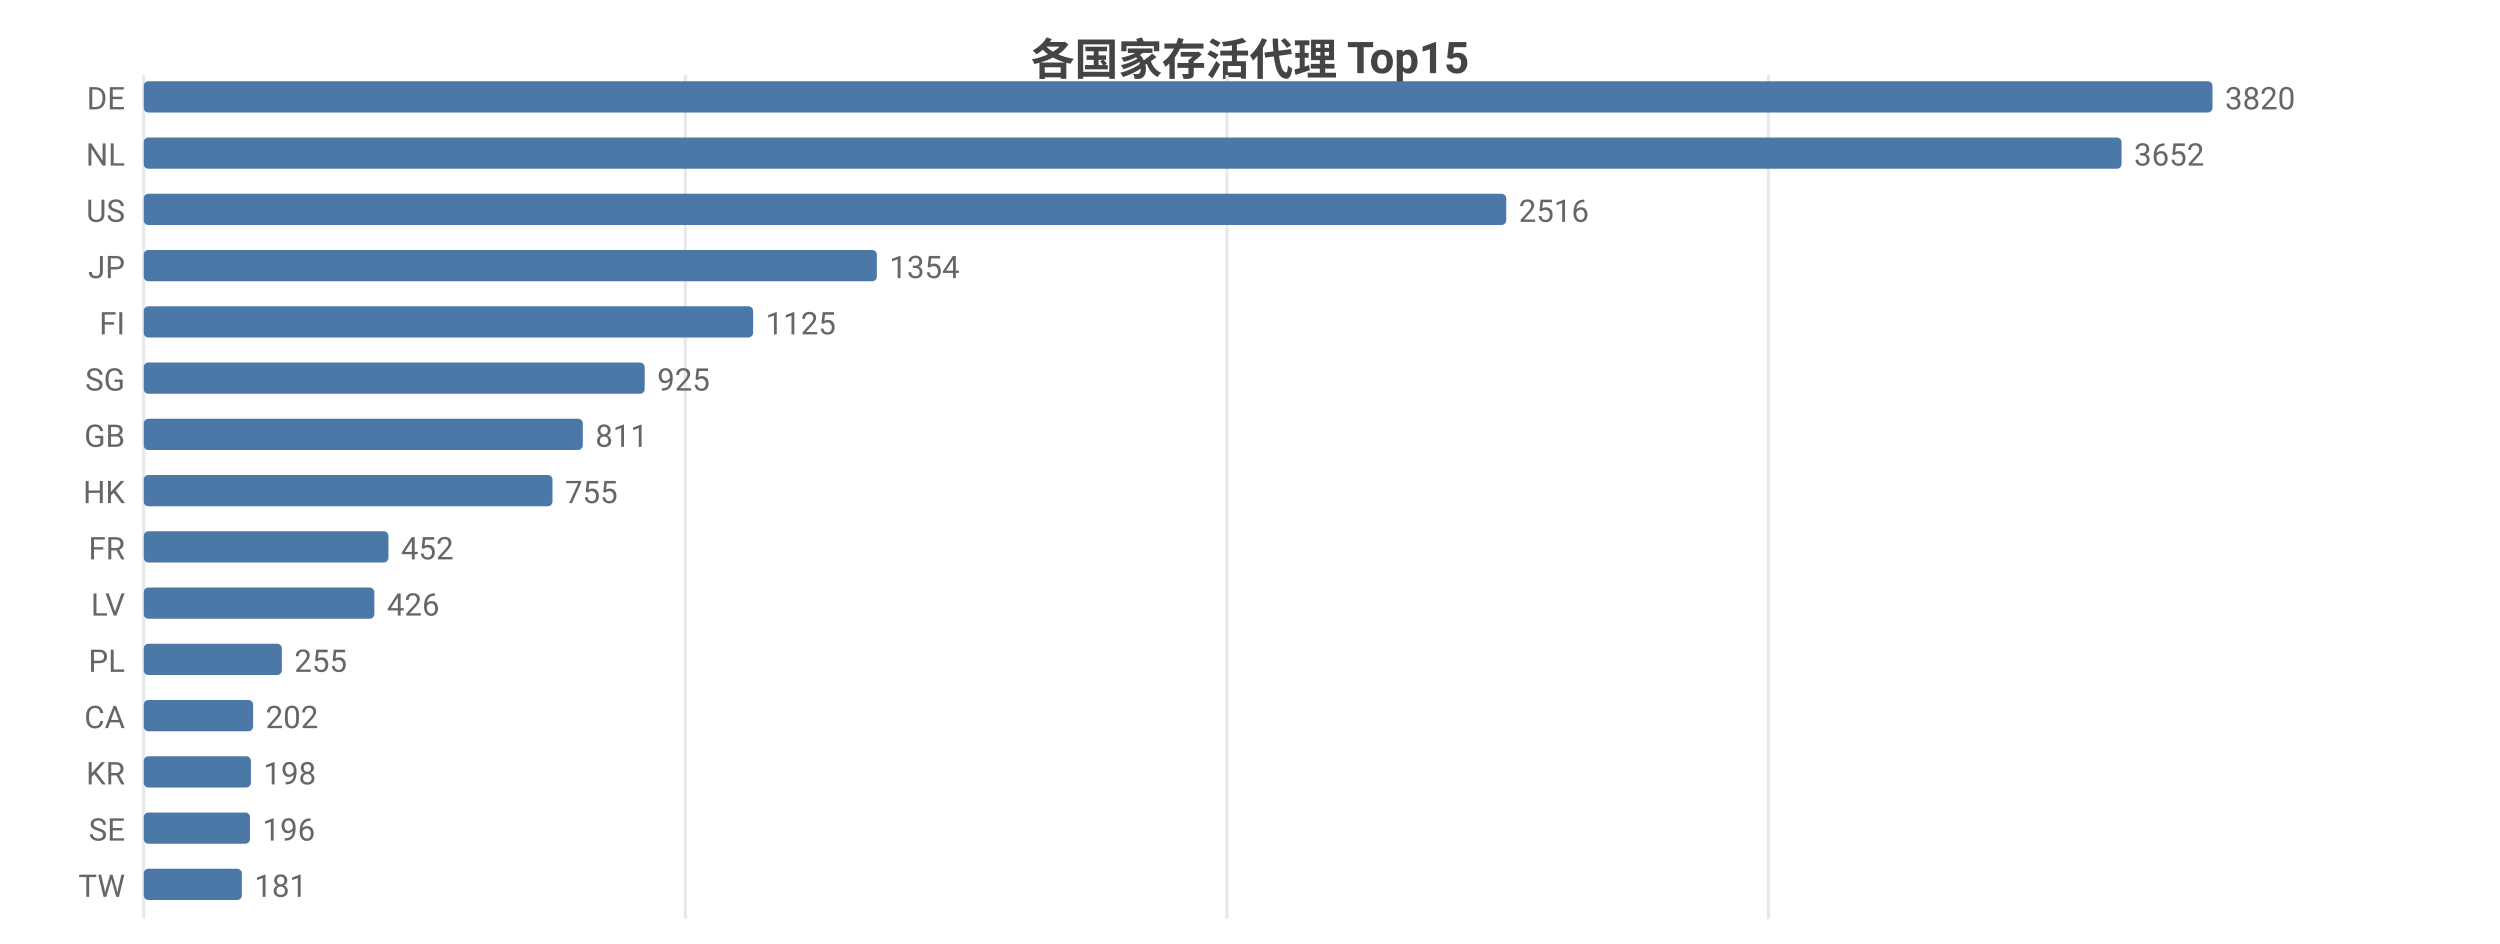
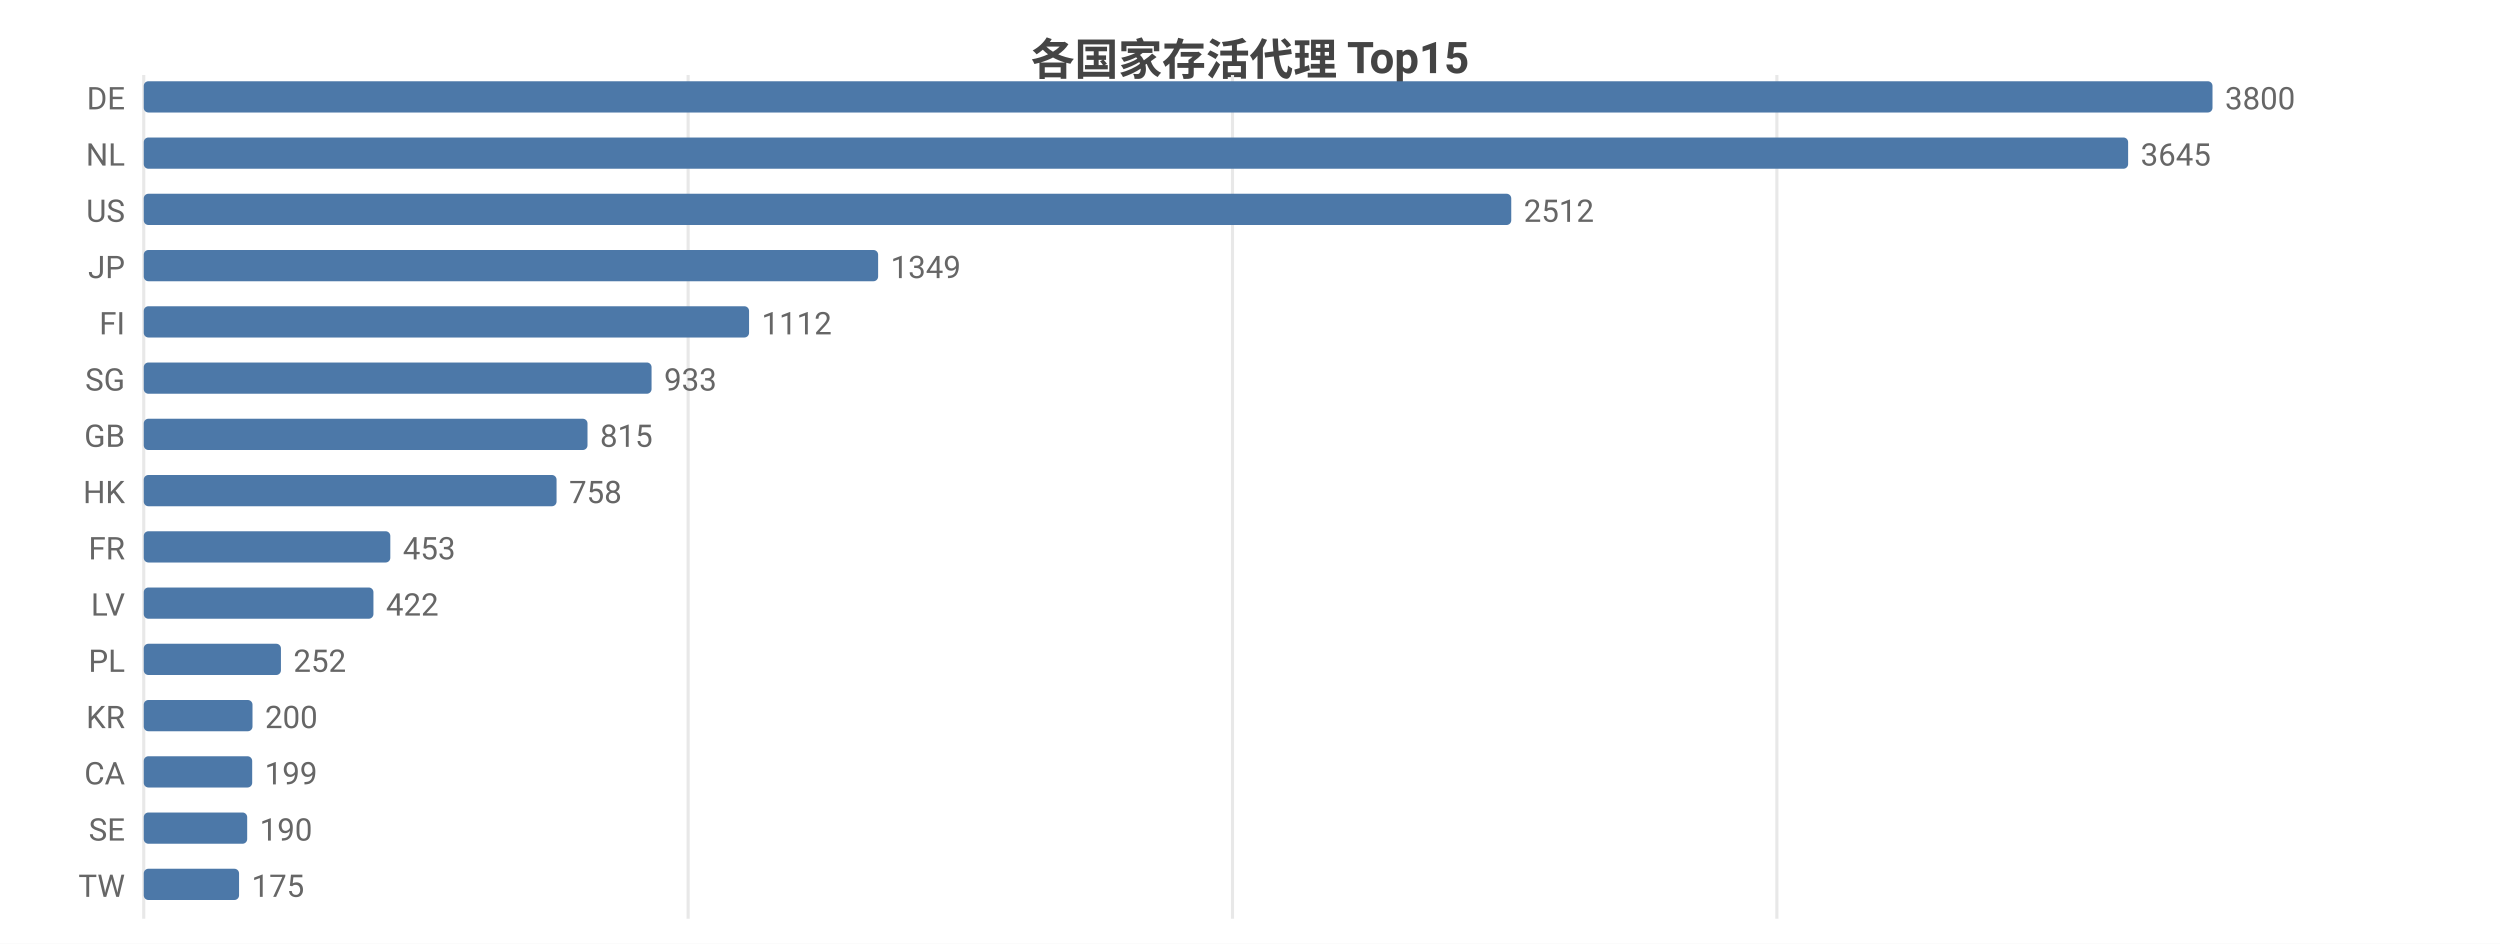
<svg xmlns="http://www.w3.org/2000/svg" width="800" height="302" viewBox="0 0 800 302">
  <rect width="800" height="302" fill="#ffffff" />
  <style>text{font-family:system-ui,-apple-system,'Segoe UI',Roboto,'PingFang SC','Microsoft YaHei','Noto Sans CJK SC',sans-serif}.g{stroke:#e8e8e8;stroke-width:1}.a{stroke:#999;stroke-width:1}.t{font-size:10px;fill:#666}.m{font-size:10px;text-anchor:middle;fill:#666}.e{font-size:10px;text-anchor:end;fill:#666}.l{font-size:11px;fill:#333}.tt{font-size:14px;font-weight:600;text-anchor:middle;fill:#444}.em{font-size:13px;text-anchor:middle;fill:#999}</style>
  <text class="tt" x="400.0" y="24">各国家存活代理 Top15</text>
  <line class="g" x1="46" y1="24" x2="46" y2="294" />
-   <line class="g" x1="219.3" y1="24" x2="219.3" y2="294" />
-   <line class="g" x1="392.6" y1="24" x2="392.6" y2="294" />
-   <line class="g" x1="565.9" y1="24" x2="565.9" y2="294" />
+   <line class="g" x1="220.2" y1="24" x2="220.2" y2="294" />
+   <line class="g" x1="394.4" y1="24" x2="394.4" y2="294" />
+   <line class="g" x1="568.6" y1="24" x2="568.6" y2="294" />
  <text class="e" x="40" y="35">DE</text>
  <rect x="46" y="26" width="662" height="10" fill="#4c78a8" rx="1.5" />
-   <text class="t" x="712" y="35">3820</text>
+   <text class="t" x="712" y="35">3800</text>
  <text class="e" x="40" y="53">NL</text>
-   <rect x="46" y="44" width="632.9" height="10" fill="#4c78a8" rx="1.5" />
-   <text class="t" x="682.9" y="53">3652</text>
+   <rect x="46" y="44" width="635.0" height="10" fill="#4c78a8" rx="1.5" />
+   <text class="t" x="685.0" y="53">3645</text>
  <text class="e" x="40" y="71">US</text>
-   <rect x="46" y="62" width="436.0" height="10" fill="#4c78a8" rx="1.5" />
-   <text class="t" x="486.0" y="71">2516</text>
+   <rect x="46" y="62" width="437.6" height="10" fill="#4c78a8" rx="1.5" />
+   <text class="t" x="487.6" y="71">2512</text>
  <text class="e" x="40" y="89">JP</text>
-   <rect x="46" y="80" width="234.6" height="10" fill="#4c78a8" rx="1.5" />
-   <text class="t" x="284.6" y="89">1354</text>
+   <rect x="46" y="80" width="235.0" height="10" fill="#4c78a8" rx="1.5" />
+   <text class="t" x="285.0" y="89">1349</text>
  <text class="e" x="40" y="107">FI</text>
-   <rect x="46" y="98" width="195.0" height="10" fill="#4c78a8" rx="1.5" />
-   <text class="t" x="245.0" y="107">1125</text>
+   <rect x="46" y="98" width="193.7" height="10" fill="#4c78a8" rx="1.5" />
+   <text class="t" x="243.7" y="107">1112</text>
  <text class="e" x="40" y="125">SG</text>
-   <rect x="46" y="116" width="160.3" height="10" fill="#4c78a8" rx="1.5" />
-   <text class="t" x="210.3" y="125">925</text>
+   <rect x="46" y="116" width="162.5" height="10" fill="#4c78a8" rx="1.5" />
+   <text class="t" x="212.5" y="125">933</text>
  <text class="e" x="40" y="143">GB</text>
-   <rect x="46" y="134" width="140.5" height="10" fill="#4c78a8" rx="1.5" />
-   <text class="t" x="190.5" y="143">811</text>
+   <rect x="46" y="134" width="142.0" height="10" fill="#4c78a8" rx="1.5" />
+   <text class="t" x="192.0" y="143">815</text>
  <text class="e" x="40" y="161">HK</text>
-   <rect x="46" y="152" width="130.8" height="10" fill="#4c78a8" rx="1.5" />
-   <text class="t" x="180.8" y="161">755</text>
+   <rect x="46" y="152" width="132.1" height="10" fill="#4c78a8" rx="1.5" />
+   <text class="t" x="182.1" y="161">758</text>
  <text class="e" x="40" y="179">FR</text>
-   <rect x="46" y="170" width="78.3" height="10" fill="#4c78a8" rx="1.5" />
-   <text class="t" x="128.3" y="179">452</text>
+   <rect x="46" y="170" width="78.9" height="10" fill="#4c78a8" rx="1.5" />
+   <text class="t" x="128.9" y="179">453</text>
  <text class="e" x="40" y="197">LV</text>
-   <rect x="46" y="188" width="73.8" height="10" fill="#4c78a8" rx="1.5" />
-   <text class="t" x="123.8" y="197">426</text>
+   <rect x="46" y="188" width="73.5" height="10" fill="#4c78a8" rx="1.5" />
+   <text class="t" x="123.5" y="197">422</text>
  <text class="e" x="40" y="215">PL</text>
-   <rect x="46" y="206" width="44.2" height="10" fill="#4c78a8" rx="1.5" />
-   <text class="t" x="94.2" y="215">255</text>
-   <text class="e" x="40" y="233">CA</text>
-   <rect x="46" y="224" width="35.0" height="10" fill="#4c78a8" rx="1.5" />
-   <text class="t" x="85.0" y="233">202</text>
-   <text class="e" x="40" y="251">KR</text>
-   <rect x="46" y="242" width="34.3" height="10" fill="#4c78a8" rx="1.5" />
-   <text class="t" x="84.3" y="251">198</text>
+   <rect x="46" y="206" width="43.9" height="10" fill="#4c78a8" rx="1.5" />
+   <text class="t" x="93.9" y="215">252</text>
+   <text class="e" x="40" y="233">KR</text>
+   <rect x="46" y="224" width="34.8" height="10" fill="#4c78a8" rx="1.5" />
+   <text class="t" x="84.8" y="233">200</text>
+   <text class="e" x="40" y="251">CA</text>
+   <rect x="46" y="242" width="34.7" height="10" fill="#4c78a8" rx="1.5" />
+   <text class="t" x="84.7" y="251">199</text>
  <text class="e" x="40" y="269">SE</text>
-   <rect x="46" y="260" width="34.0" height="10" fill="#4c78a8" rx="1.5" />
-   <text class="t" x="84.0" y="269">196</text>
+   <rect x="46" y="260" width="33.1" height="10" fill="#4c78a8" rx="1.5" />
+   <text class="t" x="83.1" y="269">190</text>
  <text class="e" x="40" y="287">TW</text>
-   <rect x="46" y="278" width="31.4" height="10" fill="#4c78a8" rx="1.5" />
-   <text class="t" x="81.4" y="287">181</text>
+   <rect x="46" y="278" width="30.5" height="10" fill="#4c78a8" rx="1.5" />
+   <text class="t" x="80.5" y="287">175</text>
</svg>
